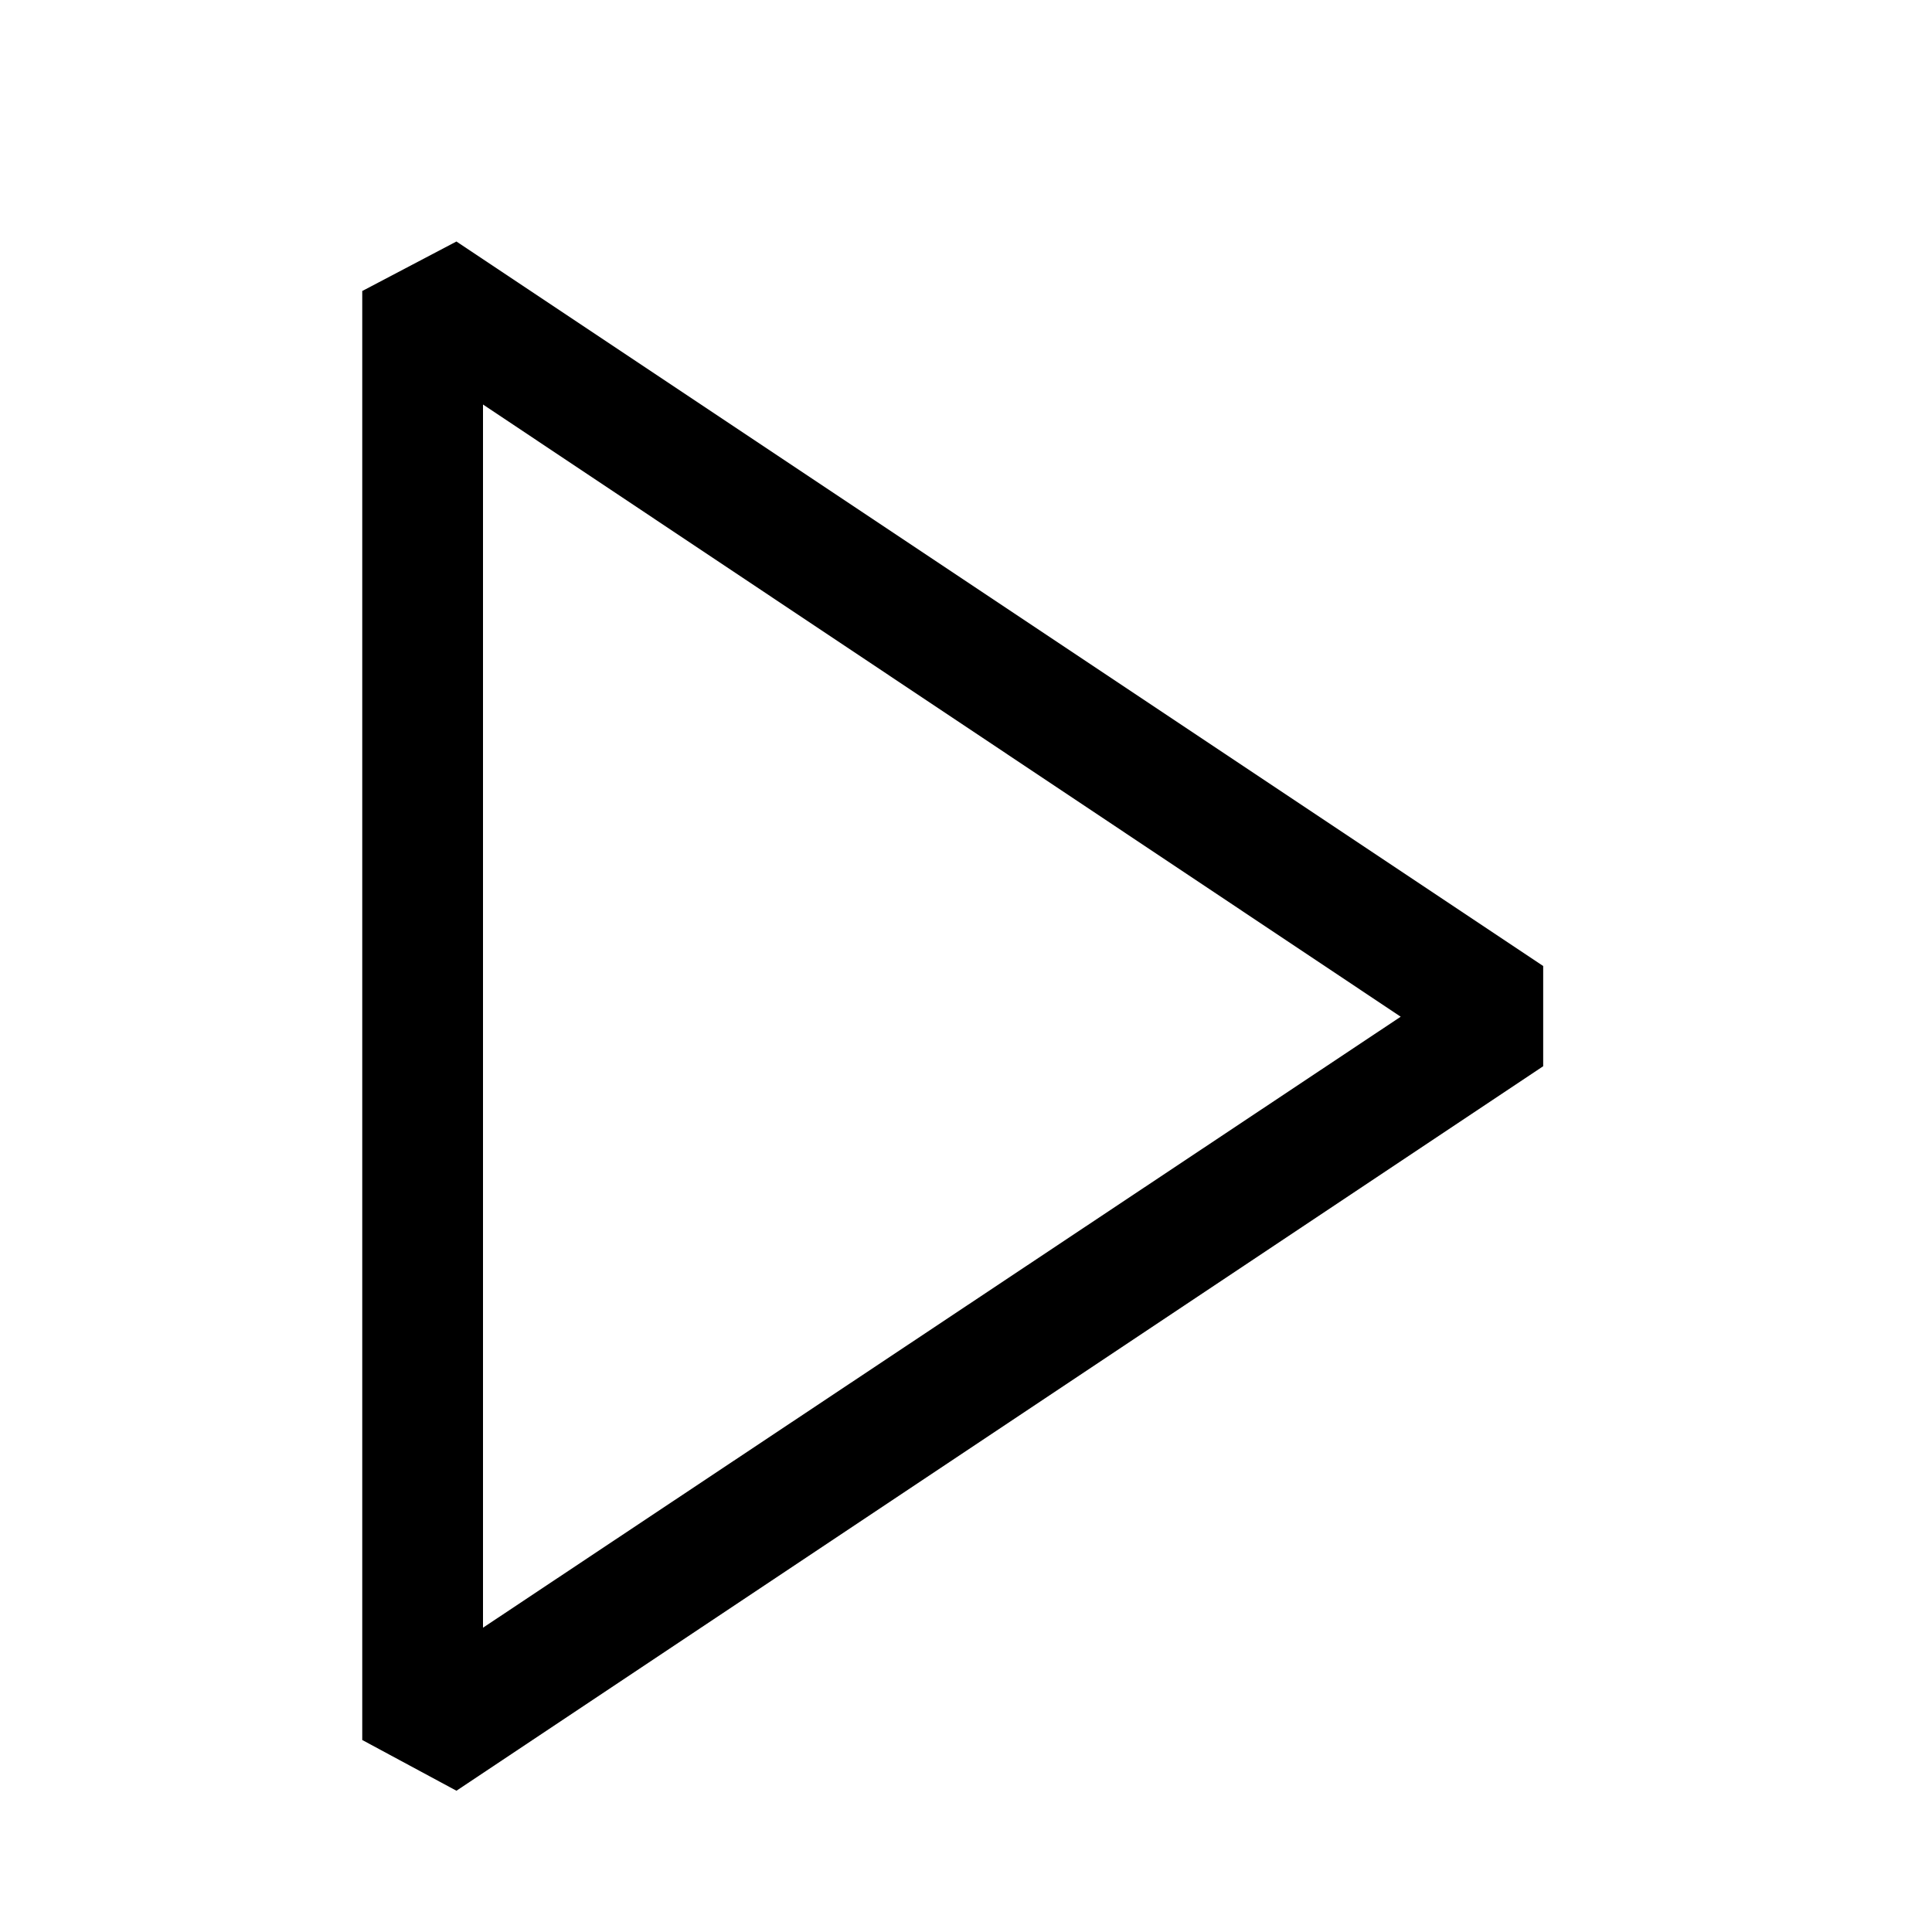
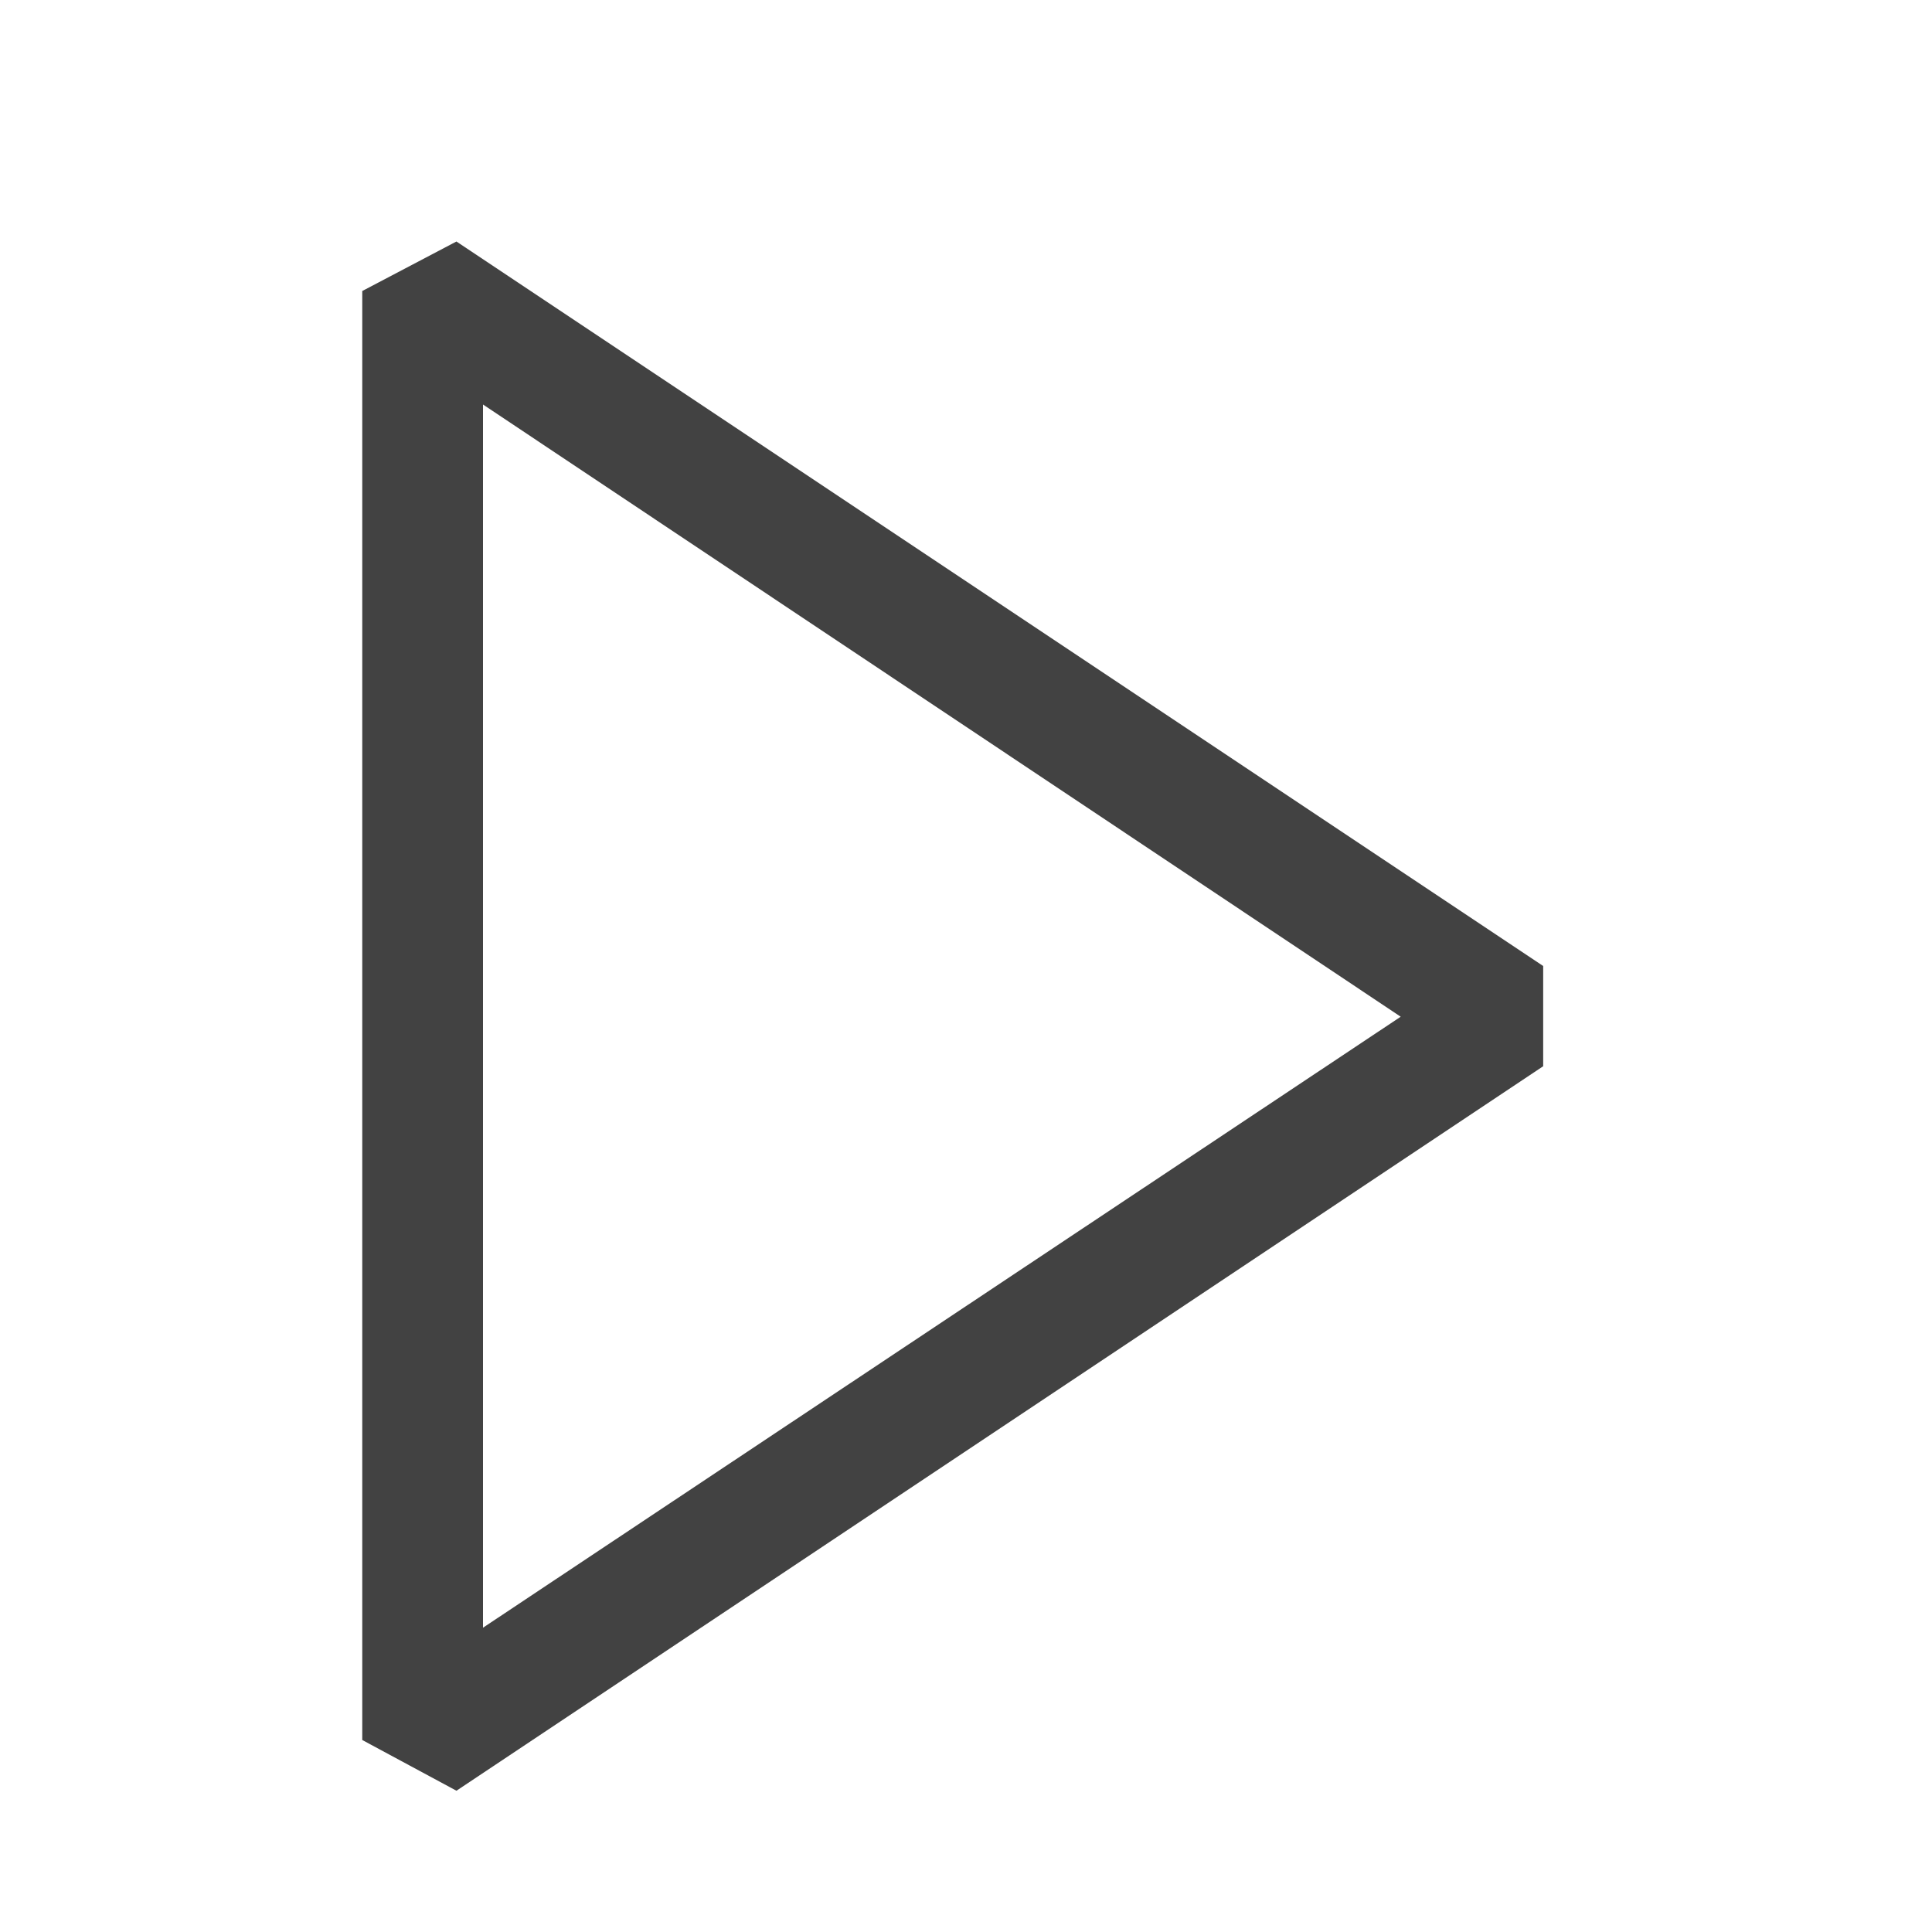
- <svg xmlns="http://www.w3.org/2000/svg" width="16" height="16" viewBox="0 0 16 16" fill="currentColor">
+ <svg xmlns="http://www.w3.org/2000/svg" width="16" height="16" viewBox="0 0 16 16" fill="#424242">
  <path d="M3.78 2L3 2.41v12l.78.42 9-6V8l-9-6zM4 13.48V3.35l7.6 5.07L4 13.48z" />
</svg>
